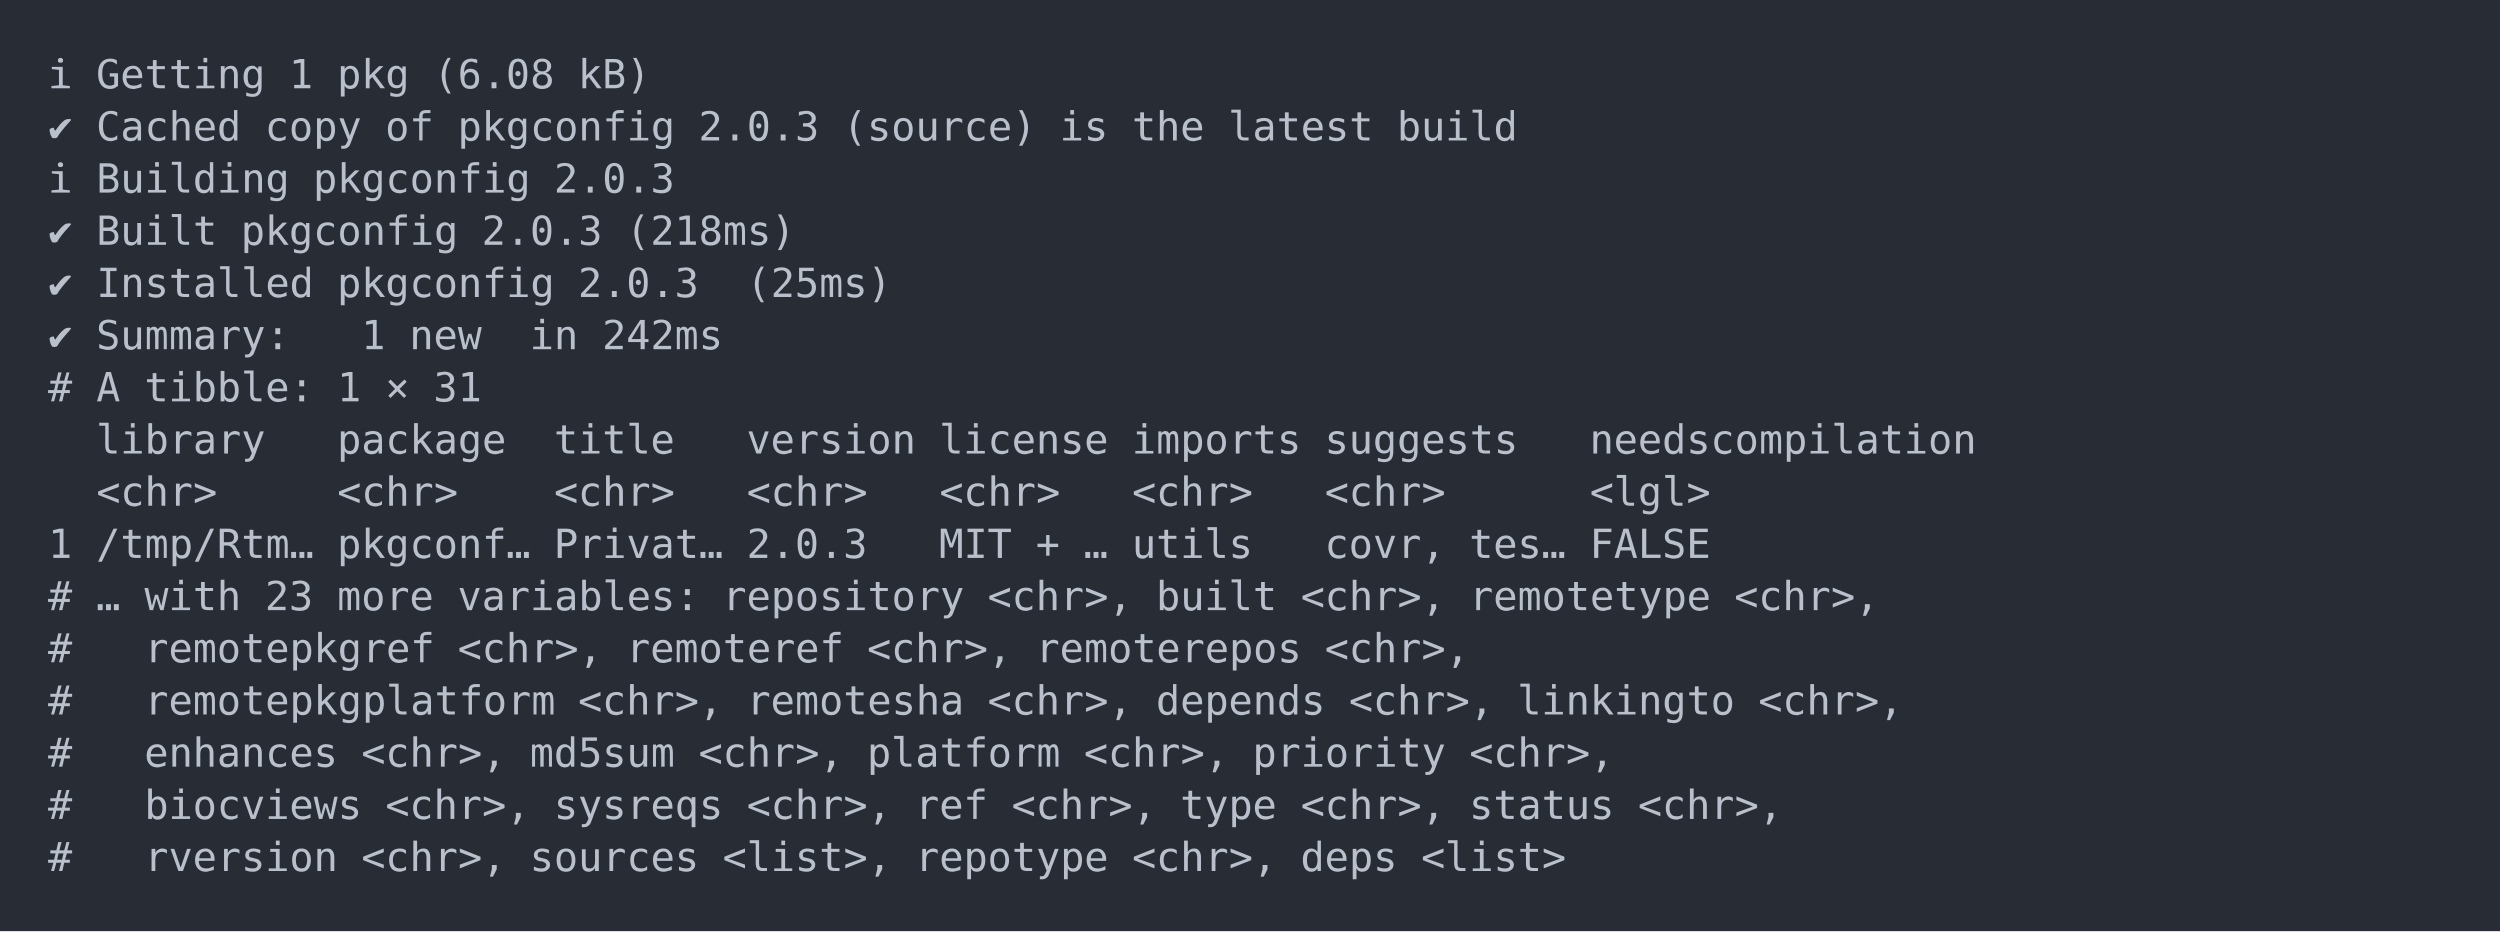
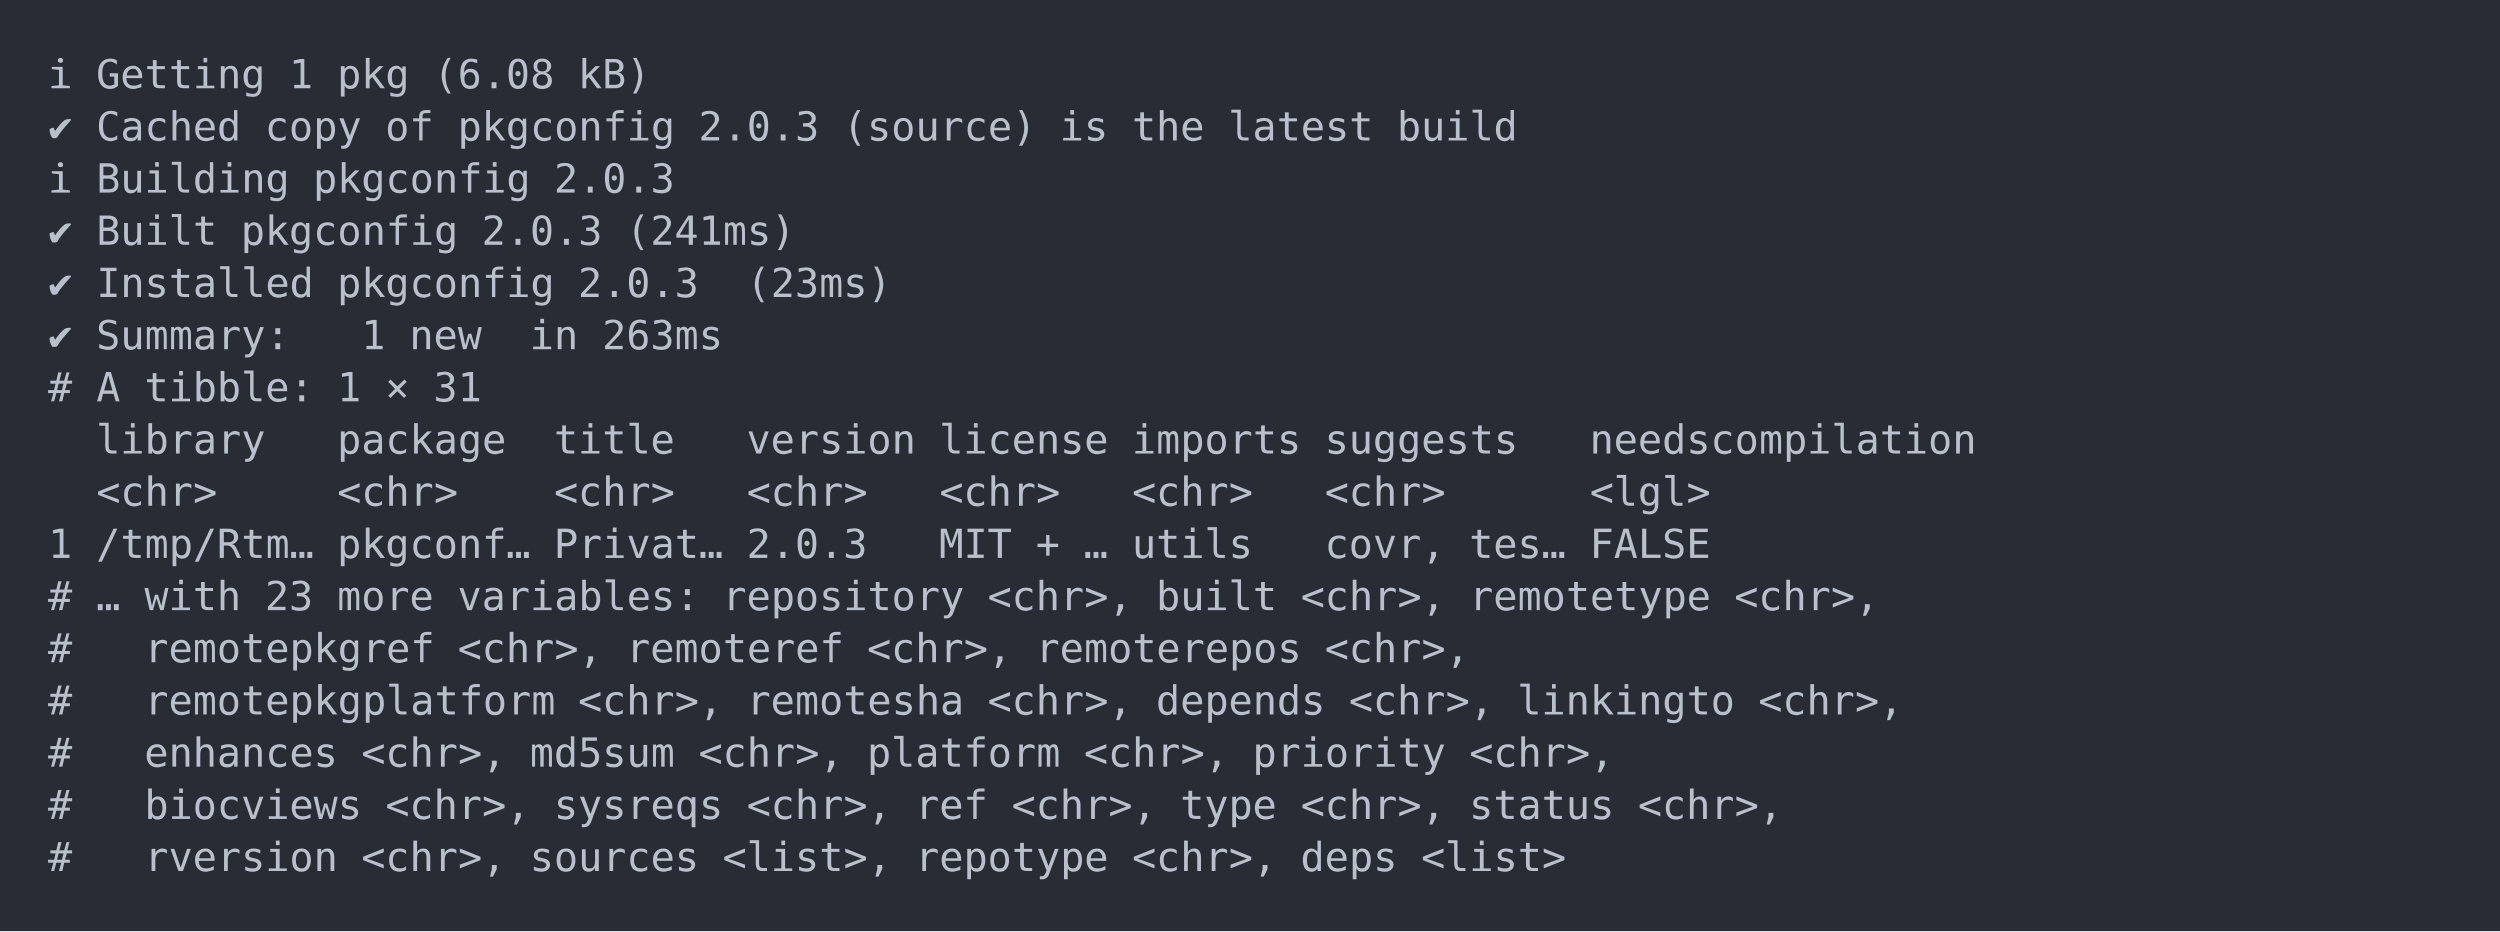
<svg xmlns="http://www.w3.org/2000/svg" xmlns:xlink="http://www.w3.org/1999/xlink" width="1040" height="387.36">
  <rect width="1040" height="387.36" rx="0" ry="0" class="a" />
  <svg height="347.36" viewBox="0 0 100 34.736" width="1000" x="20" y="20">
    <style>.a{fill:rgb(40,45,53)}.b{font-family:'Fira Code',Monaco,Consolas,Menlo,'Bitstream Vera Sans Mono','Powerline Symbols',monospace}.c{fill:transparent}.d{fill:rgb(185,192,203);white-space:pre}</style>
    <g font-family="'Fira Code',Monaco,Consolas,Menlo,'Bitstream Vera Sans Mono','Powerline Symbols',monospace" font-size="1.67" class="b">
      <defs>
        <symbol id="a">
          <rect height="17" width="100" x="0" y="0" class="c" />
        </symbol>
      </defs>
      <rect height="34.736" width="100" class="a" />
      <svg x="0" y="0" width="100">
        <svg x="0">
          <use xlink:href="#a" />
          <text x="0" y="1.67" class="d">ℹ</text>
          <text x="2.004" y="1.67" class="d">Getting</text>
          <text x="10.02" y="1.67" class="d">1</text>
          <text x="12.024" y="1.67" class="d">pkg</text>
          <text x="16.032" y="1.67" class="d">(6.08</text>
          <text x="22.044" y="1.67" class="d">kB)</text>
          <text x="0" y="3.841" class="d">✔</text>
          <text x="2.004" y="3.841" class="d">Cached</text>
          <text x="9.018" y="3.841" class="d">copy</text>
          <text x="14.028" y="3.841" class="d">of</text>
          <text x="17.034" y="3.841" class="d">pkgconfig</text>
          <text x="27.054" y="3.841" class="d">2.0.3</text>
          <text x="33.066" y="3.841" class="d">(source)</text>
          <text x="42.084" y="3.841" class="d">is</text>
          <text x="45.09" y="3.841" class="d">the</text>
          <text x="49.098" y="3.841" class="d">latest</text>
          <text x="56.112" y="3.841" class="d">build</text>
          <text x="0" y="6.012" class="d">ℹ</text>
          <text x="2.004" y="6.012" class="d">Building</text>
          <text x="11.022" y="6.012" class="d">pkgconfig</text>
          <text x="21.042" y="6.012" class="d">2.0.3</text>
          <text x="0" y="8.183" class="d">✔</text>
          <text x="2.004" y="8.183" class="d">Built</text>
          <text x="8.016" y="8.183" class="d">pkgconfig</text>
          <text x="18.036" y="8.183" class="d">2.0.3</text>
-           <text x="24.048" y="8.183" class="d">(218ms)</text>
+           <text x="24.048" y="8.183" class="d">(241ms)</text>
          <text x="0" y="10.354" class="d">✔</text>
          <text x="2.004" y="10.354" class="d">Installed</text>
          <text x="12.024" y="10.354" class="d">pkgconfig</text>
          <text x="22.044" y="10.354" class="d">2.0.3</text>
-           <text x="29.058" y="10.354" class="d">(25ms)</text>
+           <text x="29.058" y="10.354" class="d">(23ms)</text>
          <text x="0" y="12.525" class="d">✔</text>
          <text x="2.004" y="12.525" class="d">Summary:</text>
          <text x="13.026" y="12.525" class="d">1</text>
          <text x="15.03" y="12.525" class="d">new</text>
          <text x="20.04" y="12.525" class="d">in</text>
-           <text x="23.046" y="12.525" class="d">242ms</text>
+           <text x="23.046" y="12.525" class="d">263ms</text>
          <text x="0" y="14.696" class="d">#</text>
          <text x="2.004" y="14.696" class="d">A</text>
          <text x="4.008" y="14.696" class="d">tibble:</text>
          <text x="12.024" y="14.696" class="d">1</text>
          <text x="14.028" y="14.696" class="d">×</text>
          <text x="16.032" y="14.696" class="d">31</text>
          <text x="2.004" y="16.867" class="d">library</text>
          <text x="12.024" y="16.867" class="d">package</text>
          <text x="21.042" y="16.867" class="d">title</text>
          <text x="29.058" y="16.867" class="d">version</text>
          <text x="37.074" y="16.867" class="d">license</text>
          <text x="45.09" y="16.867" class="d">imports</text>
          <text x="53.106" y="16.867" class="d">suggests</text>
          <text x="64.128" y="16.867" class="d">needscompilation</text>
          <text x="2.004" y="19.038" class="d">&lt;chr&gt;</text>
          <text x="12.024" y="19.038" class="d">&lt;chr&gt;</text>
          <text x="21.042" y="19.038" class="d">&lt;chr&gt;</text>
          <text x="29.058" y="19.038" class="d">&lt;chr&gt;</text>
          <text x="37.074" y="19.038" class="d">&lt;chr&gt;</text>
          <text x="45.09" y="19.038" class="d">&lt;chr&gt;</text>
          <text x="53.106" y="19.038" class="d">&lt;chr&gt;</text>
          <text x="64.128" y="19.038" class="d">&lt;lgl&gt;</text>
          <text x="0" y="21.209" class="d">1</text>
          <text x="2.004" y="21.209" class="d">/tmp/Rtm…</text>
          <text x="12.024" y="21.209" class="d">pkgconf…</text>
          <text x="21.042" y="21.209" class="d">Privat…</text>
          <text x="29.058" y="21.209" class="d">2.0.3</text>
          <text x="37.074" y="21.209" class="d">MIT</text>
          <text x="41.082" y="21.209" class="d">+</text>
          <text x="43.086" y="21.209" class="d">…</text>
          <text x="45.09" y="21.209" class="d">utils</text>
          <text x="53.106" y="21.209" class="d">covr,</text>
          <text x="59.118" y="21.209" class="d">tes…</text>
          <text x="64.128" y="21.209" class="d">FALSE</text>
          <text x="0" y="23.38" class="d">#</text>
          <text x="2.004" y="23.38" class="d">…</text>
          <text x="4.008" y="23.38" class="d">with</text>
          <text x="9.018" y="23.38" class="d">23</text>
          <text x="12.024" y="23.38" class="d">more</text>
          <text x="17.034" y="23.38" class="d">variables:</text>
          <text x="28.056" y="23.38" class="d">repository</text>
          <text x="39.078" y="23.38" class="d">&lt;chr&gt;,</text>
          <text x="46.092" y="23.38" class="d">built</text>
          <text x="52.104" y="23.38" class="d">&lt;chr&gt;,</text>
          <text x="59.118" y="23.38" class="d">remotetype</text>
          <text x="70.14" y="23.38" class="d">&lt;chr&gt;,</text>
          <text x="0" y="25.551" class="d">#</text>
          <text x="4.008" y="25.551" class="d">remotepkgref</text>
          <text x="17.034" y="25.551" class="d">&lt;chr&gt;,</text>
          <text x="24.048" y="25.551" class="d">remoteref</text>
          <text x="34.068" y="25.551" class="d">&lt;chr&gt;,</text>
          <text x="41.082" y="25.551" class="d">remoterepos</text>
          <text x="53.106" y="25.551" class="d">&lt;chr&gt;,</text>
          <text x="0" y="27.722" class="d">#</text>
          <text x="4.008" y="27.722" class="d">remotepkgplatform</text>
          <text x="22.044" y="27.722" class="d">&lt;chr&gt;,</text>
          <text x="29.058" y="27.722" class="d">remotesha</text>
          <text x="39.078" y="27.722" class="d">&lt;chr&gt;,</text>
          <text x="46.092" y="27.722" class="d">depends</text>
          <text x="54.108" y="27.722" class="d">&lt;chr&gt;,</text>
          <text x="61.122" y="27.722" class="d">linkingto</text>
          <text x="71.142" y="27.722" class="d">&lt;chr&gt;,</text>
          <text x="0" y="29.893" class="d">#</text>
          <text x="4.008" y="29.893" class="d">enhances</text>
          <text x="13.026" y="29.893" class="d">&lt;chr&gt;,</text>
          <text x="20.04" y="29.893" class="d">md5sum</text>
          <text x="27.054" y="29.893" class="d">&lt;chr&gt;,</text>
          <text x="34.068" y="29.893" class="d">platform</text>
          <text x="43.086" y="29.893" class="d">&lt;chr&gt;,</text>
          <text x="50.1" y="29.893" class="d">priority</text>
          <text x="59.118" y="29.893" class="d">&lt;chr&gt;,</text>
          <text x="0" y="32.064" class="d">#</text>
          <text x="4.008" y="32.064" class="d">biocviews</text>
          <text x="14.028" y="32.064" class="d">&lt;chr&gt;,</text>
          <text x="21.042" y="32.064" class="d">sysreqs</text>
          <text x="29.058" y="32.064" class="d">&lt;chr&gt;,</text>
          <text x="36.072" y="32.064" class="d">ref</text>
          <text x="40.08" y="32.064" class="d">&lt;chr&gt;,</text>
          <text x="47.094" y="32.064" class="d">type</text>
          <text x="52.104" y="32.064" class="d">&lt;chr&gt;,</text>
          <text x="59.118" y="32.064" class="d">status</text>
          <text x="66.132" y="32.064" class="d">&lt;chr&gt;,</text>
          <text x="0" y="34.235" class="d">#</text>
          <text x="4.008" y="34.235" class="d">rversion</text>
          <text x="13.026" y="34.235" class="d">&lt;chr&gt;,</text>
          <text x="20.04" y="34.235" class="d">sources</text>
          <text x="28.056" y="34.235" class="d">&lt;list&gt;,</text>
          <text x="36.072" y="34.235" class="d">repotype</text>
          <text x="45.09" y="34.235" class="d">&lt;chr&gt;,</text>
          <text x="52.104" y="34.235" class="d">deps</text>
          <text x="57.114" y="34.235" class="d">&lt;list&gt;</text>
        </svg>
      </svg>
    </g>
  </svg>
</svg>
